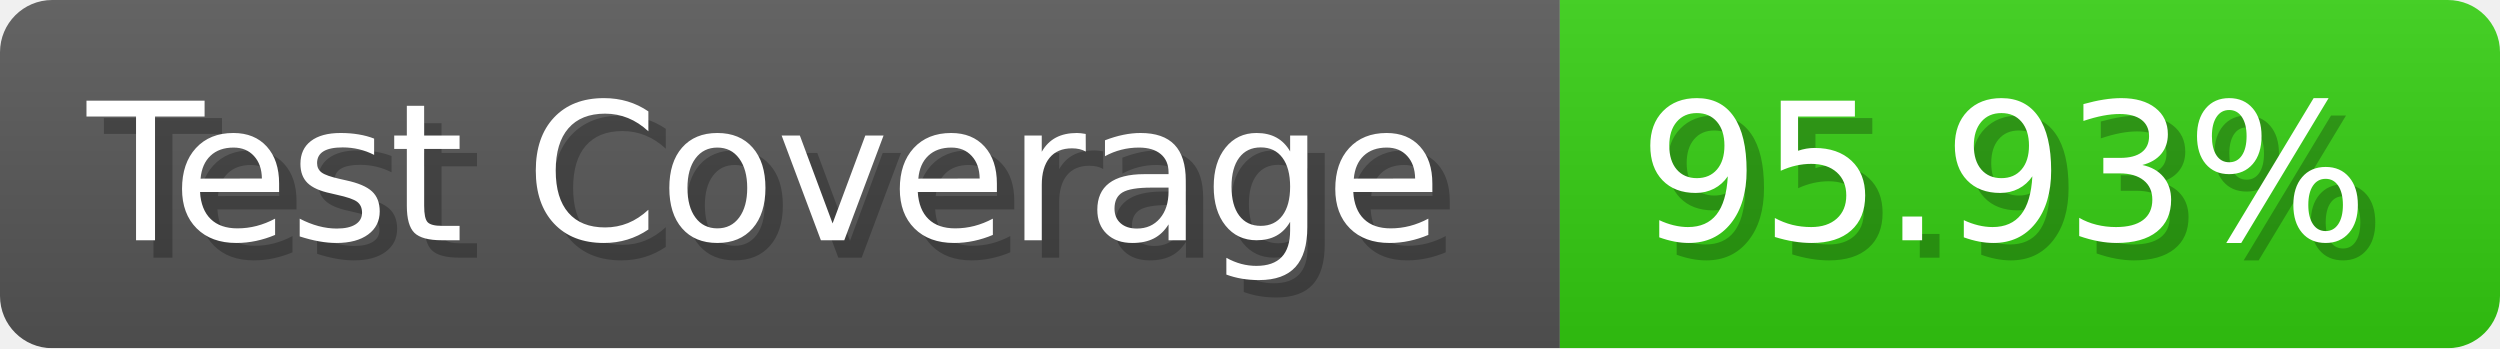
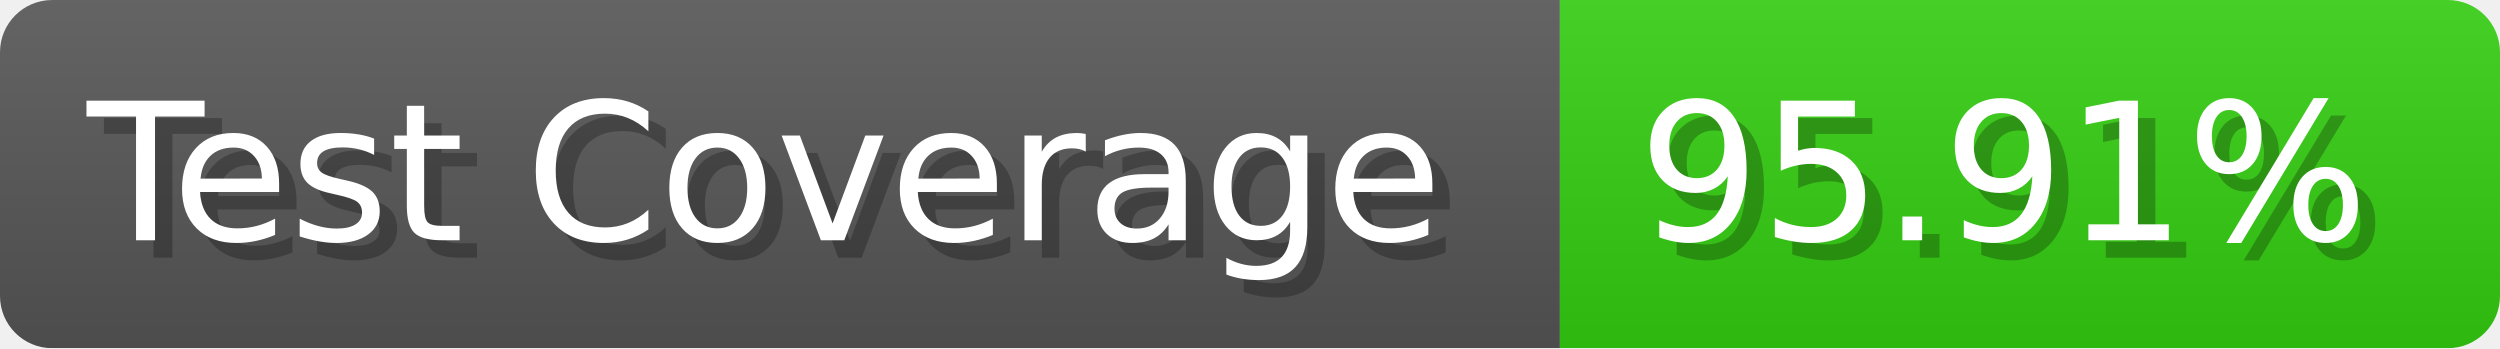
- <svg xmlns="http://www.w3.org/2000/svg" width="143.6" height="20" viewBox="0 0 1436 200" role="img" aria-label="Test Coverage: 95.93%">
+ <svg xmlns="http://www.w3.org/2000/svg" width="143.6" height="20" viewBox="0 0 1436 200" role="img" aria-label="Test Coverage: 95.91%">
  <linearGradient id="a" x2="0" y2="100%">
    <stop offset="0" stop-opacity=".1" stop-color="#EEE" />
    <stop offset="1" stop-opacity=".1" />
  </linearGradient>
  <mask id="m">
    <rect width="1436" height="200" rx="30" fill="#FFF" />
  </mask>
  <g mask="url(#m)">
    <rect width="896" height="200" fill="#555" />
    <rect width="540" height="200" fill="#3C1" x="896" />
    <rect width="1436" height="200" fill="url(#a)" />
  </g>
  <g aria-hidden="true" fill="#fff" text-anchor="start" font-family="Verdana,DejaVu Sans,sans-serif" font-size="110">
    <text x="60" y="148" textLength="796" fill="#000" opacity="0.25">Test Coverage</text>
    <text x="50" y="138" textLength="796">Test Coverage</text>
-     <text x="951" y="148" textLength="440" fill="#000" opacity="0.25">95.93%</text>
-     <text x="941" y="138" textLength="440">95.93%</text>
+     <text x="951" y="148" textLength="440" fill="#000" opacity="0.25">95.91%</text>
+     <text x="941" y="138" textLength="440">95.91%</text>
  </g>
</svg>
